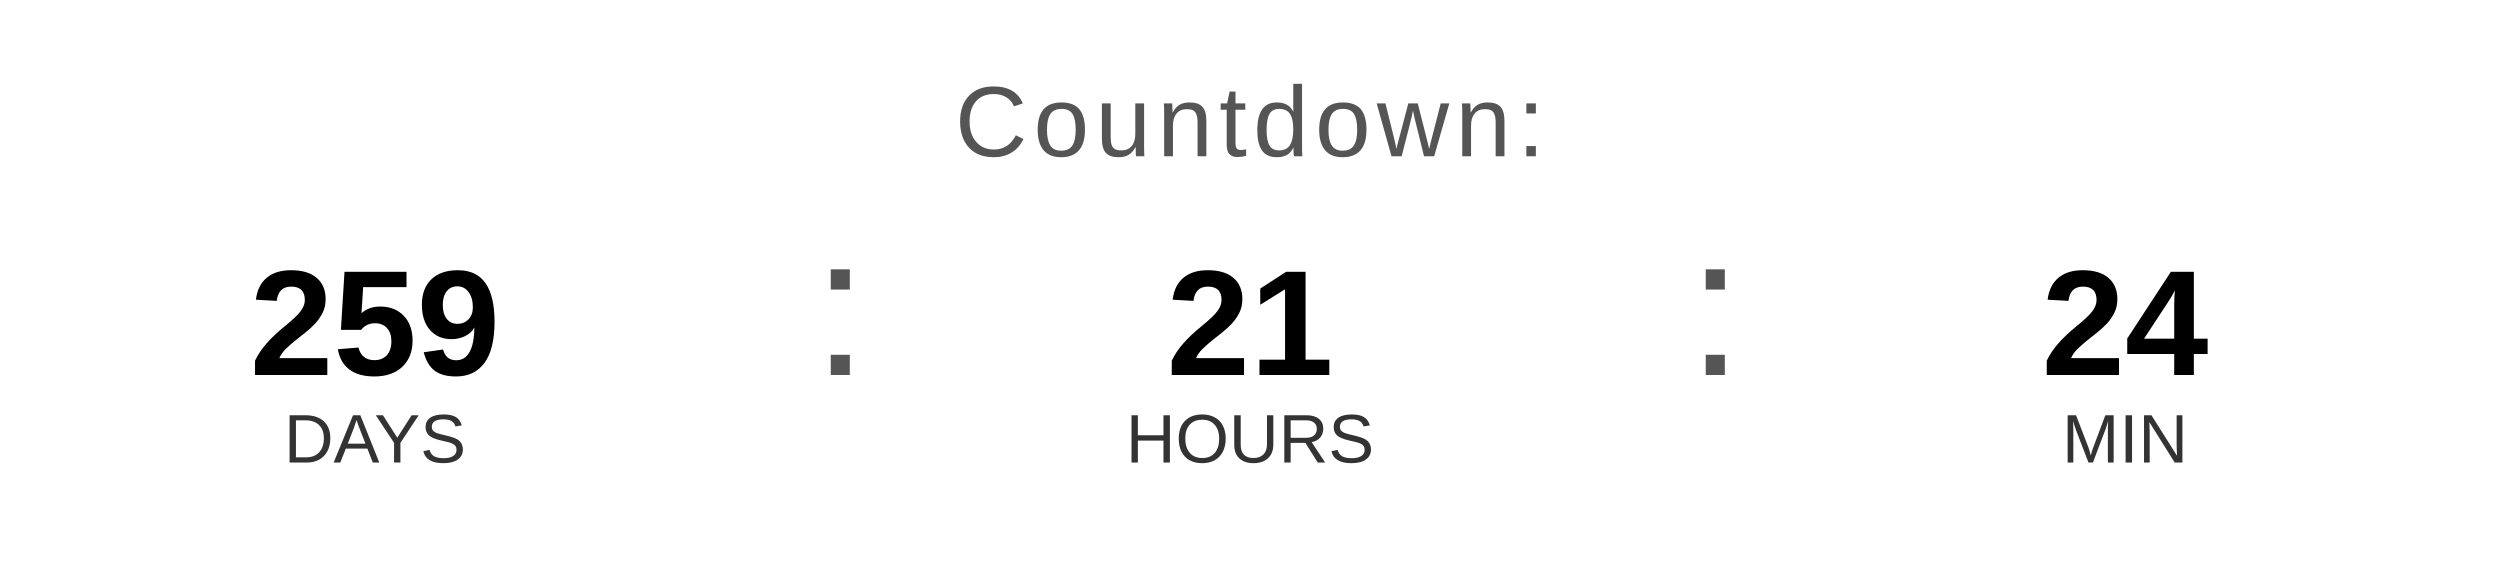
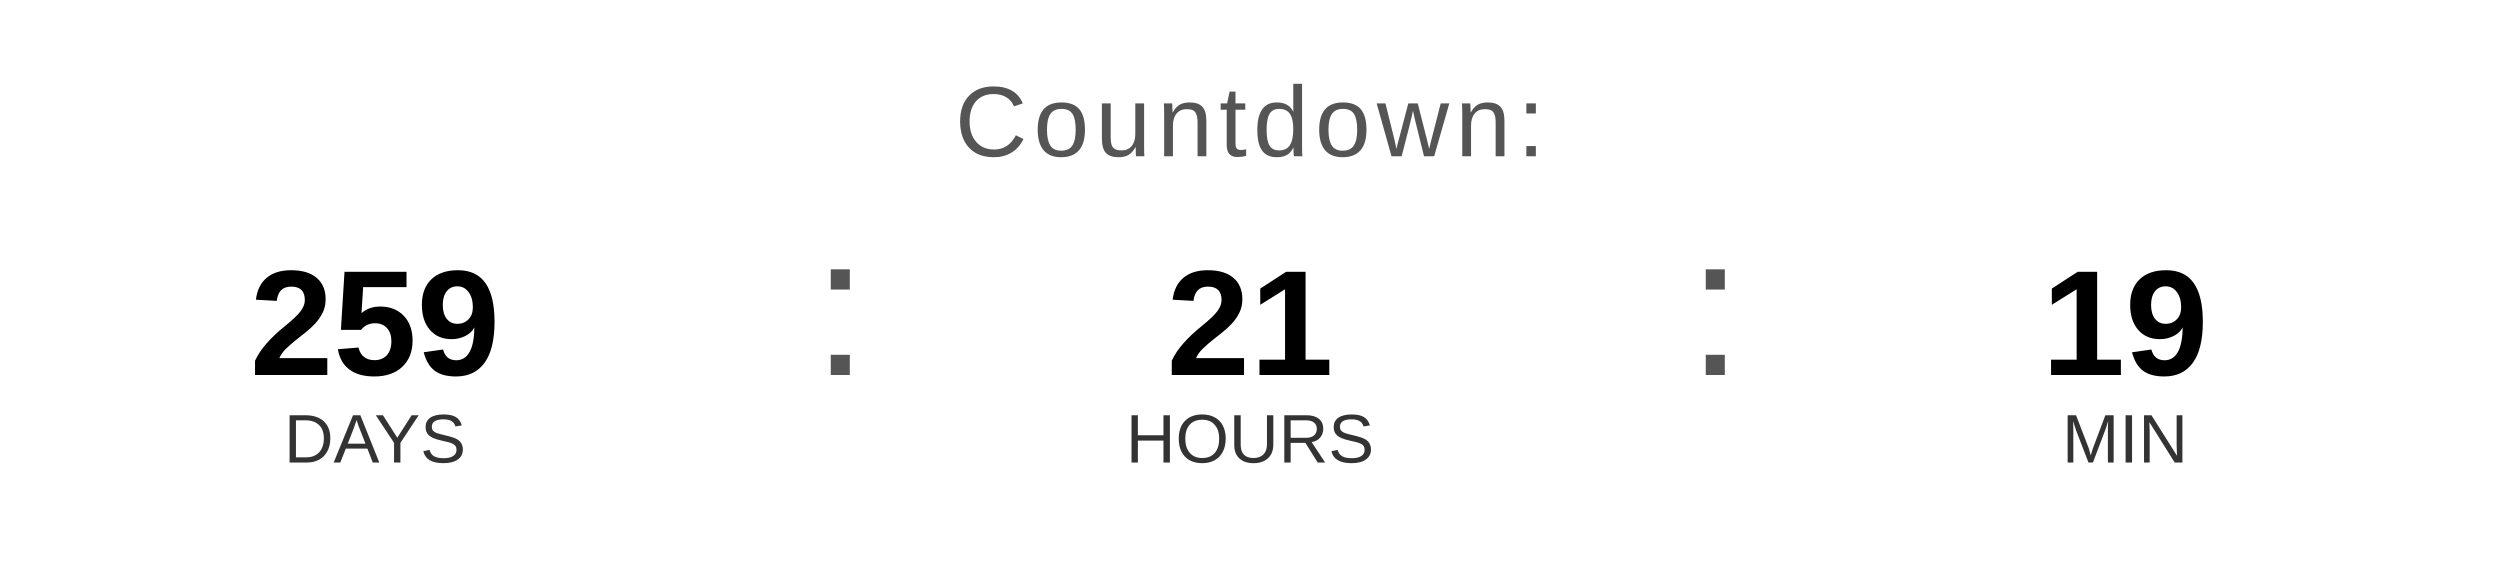
<svg xmlns="http://www.w3.org/2000/svg" width="400" height="90" viewBox="0 0 400 90">
  <text x="200" y="25" font-family="Arial, Helvetica, sans-serif" font-size="16" fill="#555555" text-anchor="middle" letter-spacing="1">
    Countdown:
  </text>
  <text x="60" y="60" font-family="Arial, Helvetica, sans-serif" font-size="24" font-weight="bold" fill="#000000" text-anchor="middle">259</text>
  <text x="60" y="74" font-family="Arial, Helvetica, sans-serif" font-size="11" fill="#333333" text-anchor="middle">DAYS</text>
  <text x="130" y="60" font-family="Arial, sans-serif" font-size="32" fill="#555555">:</text>
  <text x="200" y="60" font-family="Arial, Helvetica, sans-serif" font-size="24" font-weight="bold" fill="#000000" text-anchor="middle">21</text>
  <text x="200" y="74" font-family="Arial, Helvetica, sans-serif" font-size="11" fill="#333333" text-anchor="middle">HOURS</text>
  <text x="270" y="60" font-family="Arial, sans-serif" font-size="32" fill="#555555">:</text>
-   <text x="340" y="60" font-family="Arial, Helvetica, sans-serif" font-size="24" font-weight="bold" fill="#000000" text-anchor="middle">24</text>
+   <text x="340" y="60" font-family="Arial, Helvetica, sans-serif" font-size="24" font-weight="bold" fill="#000000" text-anchor="middle">19</text>
  <text x="340" y="74" font-family="Arial, Helvetica, sans-serif" font-size="11" fill="#333333" text-anchor="middle">MIN</text>
</svg>
